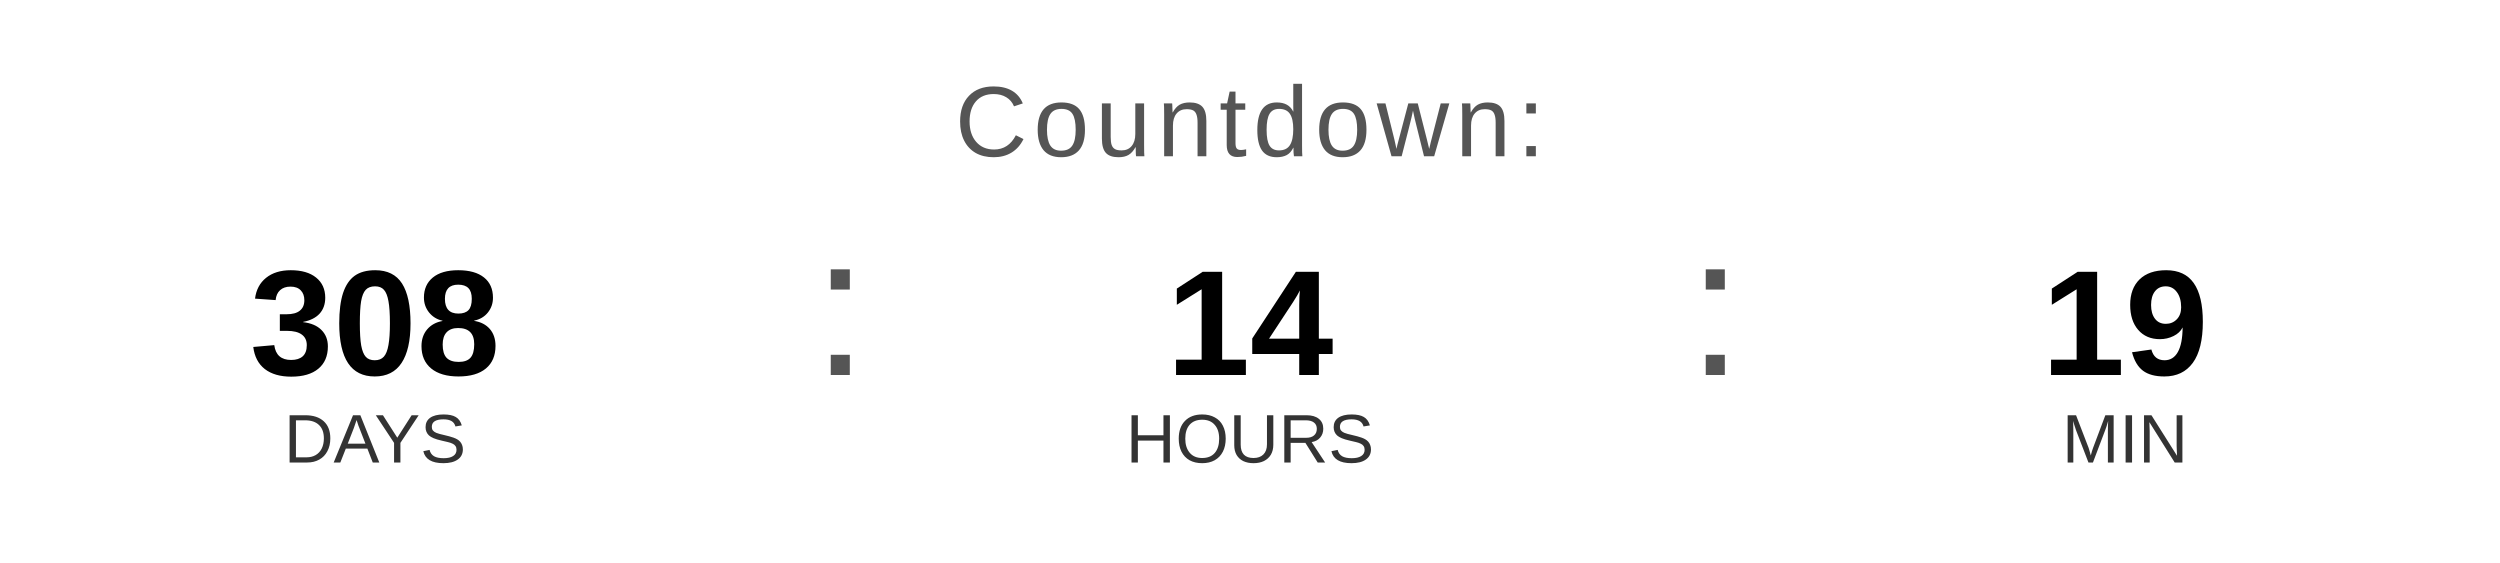
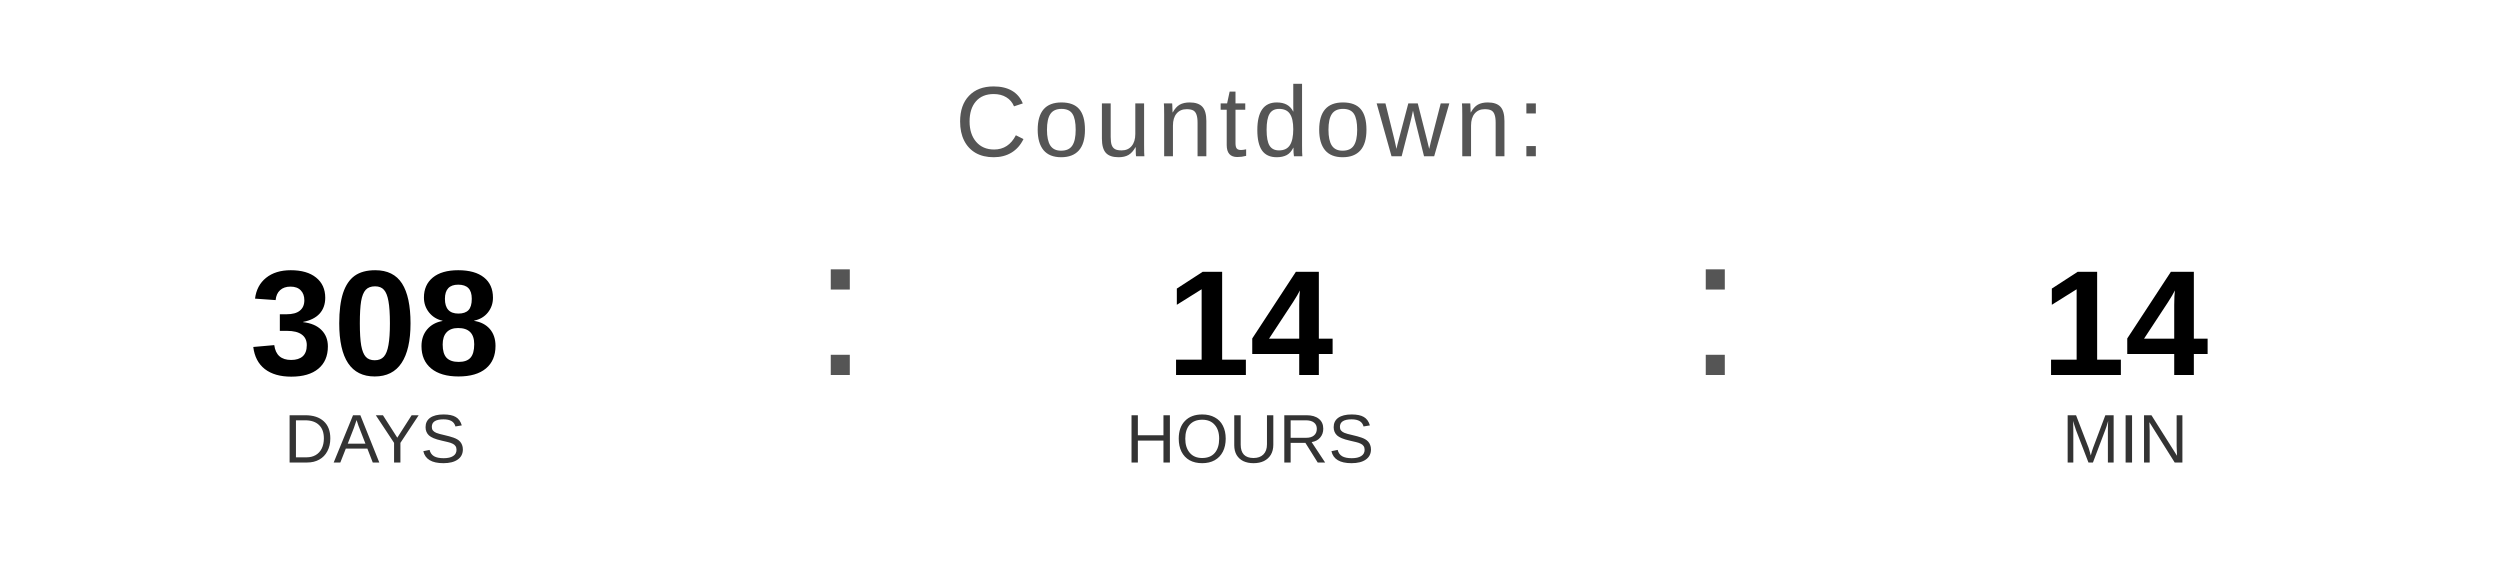
<svg xmlns="http://www.w3.org/2000/svg" width="400" height="90" viewBox="0 0 400 90">
  <text x="200" y="25" font-family="Arial, Helvetica, sans-serif" font-size="16" fill="#555555" text-anchor="middle" letter-spacing="1">
    Countdown:
  </text>
  <text x="60" y="60" font-family="Arial, Helvetica, sans-serif" font-size="24" font-weight="bold" fill="#000000" text-anchor="middle">308</text>
  <text x="60" y="74" font-family="Arial, Helvetica, sans-serif" font-size="11" fill="#333333" text-anchor="middle">DAYS</text>
  <text x="130" y="60" font-family="Arial, sans-serif" font-size="32" fill="#555555">:</text>
  <text x="200" y="60" font-family="Arial, Helvetica, sans-serif" font-size="24" font-weight="bold" fill="#000000" text-anchor="middle">14</text>
  <text x="200" y="74" font-family="Arial, Helvetica, sans-serif" font-size="11" fill="#333333" text-anchor="middle">HOURS</text>
  <text x="270" y="60" font-family="Arial, sans-serif" font-size="32" fill="#555555">:</text>
-   <text x="340" y="60" font-family="Arial, Helvetica, sans-serif" font-size="24" font-weight="bold" fill="#000000" text-anchor="middle">19</text>
+   <text x="340" y="60" font-family="Arial, Helvetica, sans-serif" font-size="24" font-weight="bold" fill="#000000" text-anchor="middle">14</text>
  <text x="340" y="74" font-family="Arial, Helvetica, sans-serif" font-size="11" fill="#333333" text-anchor="middle">MIN</text>
</svg>
